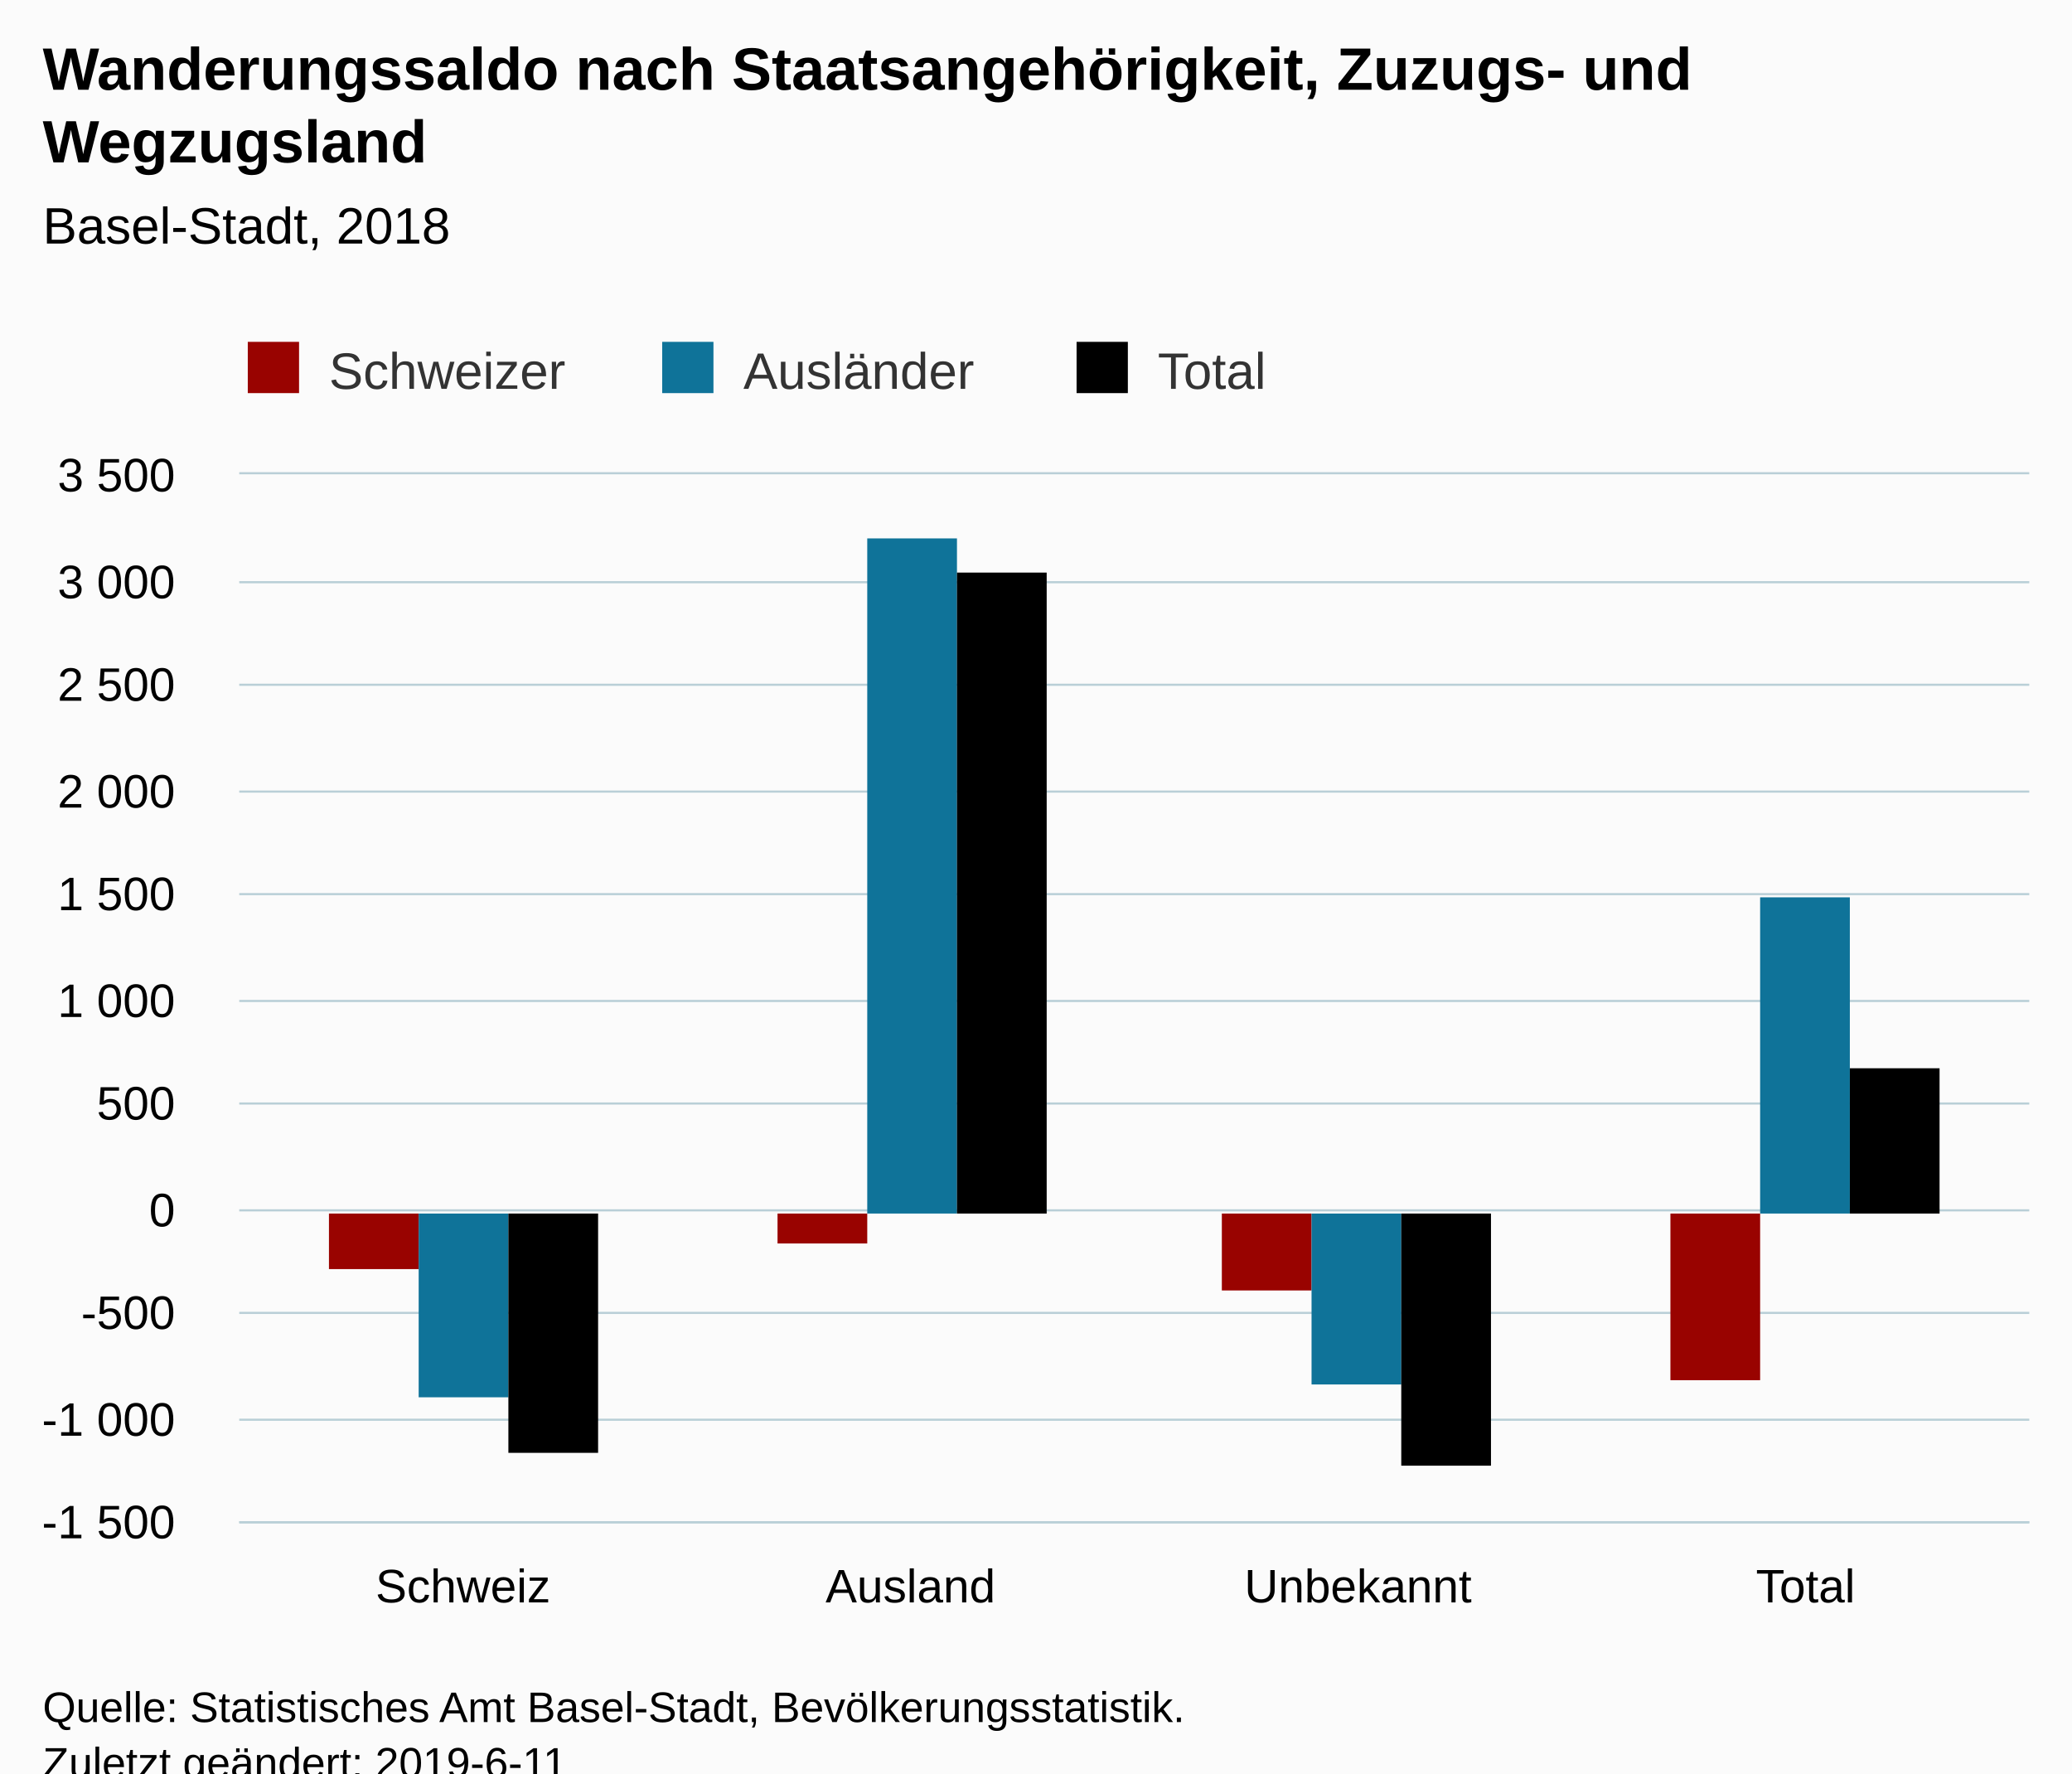
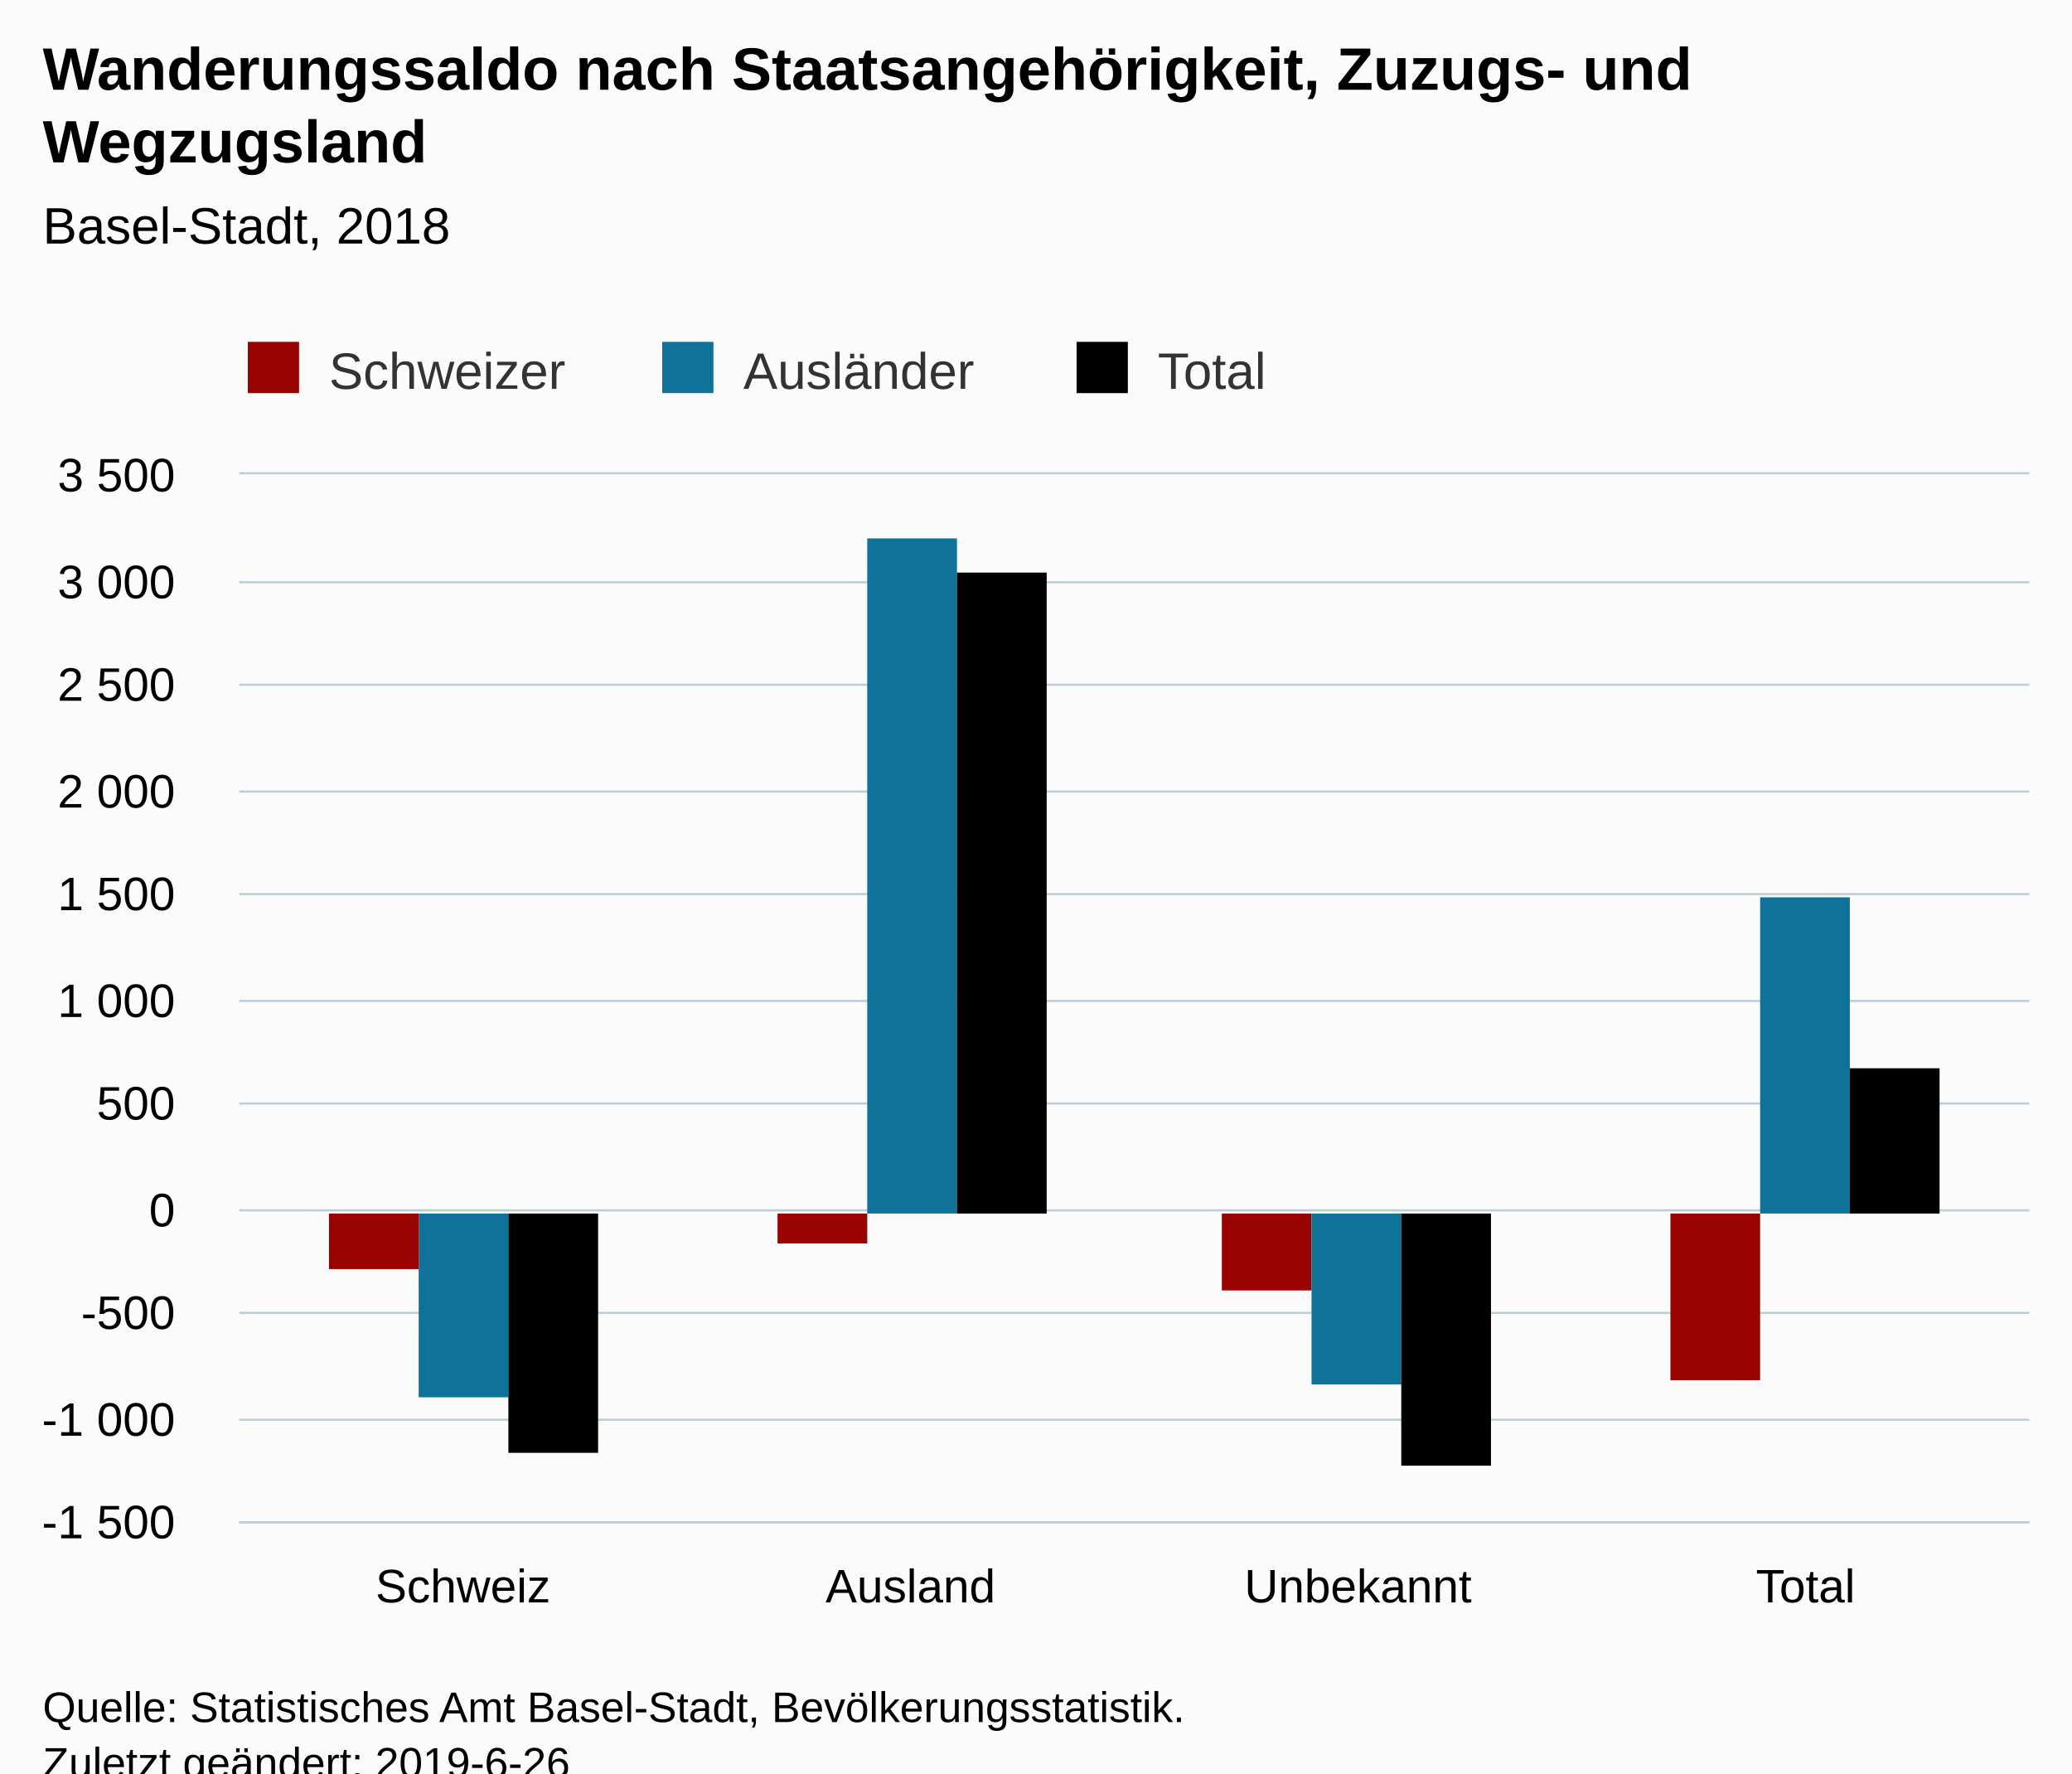
<svg xmlns="http://www.w3.org/2000/svg" version="1.1" class="highcharts-root" style="font-family:Arial;font-size:12px;" viewBox="0 0 485 415">
  <defs>
-     <clipPath id="highcharts-q2wn9cx-6">
+     <clipPath id="highcharts-h9fn6i3-6">
      <rect x="0" y="0" width="419" height="245" fill="none" />
    </clipPath>
-     <clipPath id="highcharts-q2wn9cx-7">
+     <clipPath id="highcharts-h9fn6i3-7">
      <rect x="0" y="0" width="419" height="245" fill="none" />
    </clipPath>
  </defs>
  <rect fill="#fbfbfb" class="highcharts-background" x="0" y="0" width="485" height="428" rx="0" ry="0" />
  <rect fill="none" class="highcharts-plot-background" x="56" y="111" width="419" height="245" />
  <g class="highcharts-pane-group" data-z-index="0" />
  <g class="highcharts-grid highcharts-xaxis-grid " data-z-index="1">
    <path fill="none" data-z-index="1" class="highcharts-grid-line" d="M 160.5 111 L 160.5 356" opacity="1" />
    <path fill="none" data-z-index="1" class="highcharts-grid-line" d="M 265.5 111 L 265.5 356" opacity="1" />
    <path fill="none" data-z-index="1" class="highcharts-grid-line" d="M 369.5 111 L 369.5 356" opacity="1" />
    <path fill="none" data-z-index="1" class="highcharts-grid-line" d="M 474.5 111 L 474.5 356" opacity="1" />
    <path fill="none" data-z-index="1" class="highcharts-grid-line" d="M 55.5 111 L 55.5 356" opacity="1" />
  </g>
  <g class="highcharts-grid highcharts-yaxis-grid " data-z-index="1">
    <path fill="none" stroke="#B9CFD7" stroke-width="0.5" data-z-index="1" class="highcharts-grid-line" d="M 56 356.25 L 475 356.25" opacity="1" />
    <path fill="none" stroke="#B9CFD7" stroke-width="0.5" data-z-index="1" class="highcharts-grid-line" d="M 56 332.25 L 475 332.25" opacity="1" />
    <path fill="none" stroke="#B9CFD7" stroke-width="0.5" data-z-index="1" class="highcharts-grid-line" d="M 56 307.25 L 475 307.25" opacity="1" />
    <path fill="none" stroke="#B9CFD7" stroke-width="0.5" data-z-index="1" class="highcharts-grid-line" d="M 56 283.25 L 475 283.25" opacity="1" />
    <path fill="none" stroke="#B9CFD7" stroke-width="0.5" data-z-index="1" class="highcharts-grid-line" d="M 56 258.25 L 475 258.25" opacity="1" />
    <path fill="none" stroke="#B9CFD7" stroke-width="0.5" data-z-index="1" class="highcharts-grid-line" d="M 56 234.25 L 475 234.25" opacity="1" />
    <path fill="none" stroke="#B9CFD7" stroke-width="0.5" data-z-index="1" class="highcharts-grid-line" d="M 56 209.25 L 475 209.25" opacity="1" />
    <path fill="none" stroke="#B9CFD7" stroke-width="0.5" data-z-index="1" class="highcharts-grid-line" d="M 56 185.25 L 475 185.25" opacity="1" />
    <path fill="none" stroke="#B9CFD7" stroke-width="0.5" data-z-index="1" class="highcharts-grid-line" d="M 56 160.25 L 475 160.25" opacity="1" />
    <path fill="none" stroke="#B9CFD7" stroke-width="0.5" data-z-index="1" class="highcharts-grid-line" d="M 56 136.25 L 475 136.25" opacity="1" />
    <path fill="none" stroke="#B9CFD7" stroke-width="0.5" data-z-index="1" class="highcharts-grid-line" d="M 56 110.75 L 475 110.75" opacity="1" />
  </g>
  <rect fill="none" class="highcharts-plot-border" data-z-index="1" x="56" y="111" width="419" height="245" />
  <g class="highcharts-axis highcharts-xaxis " data-z-index="2">
    <path fill="none" class="highcharts-axis-line" stroke="#B9CFD7" stroke-width="0.5" data-z-index="7" d="M 56 356.25 L 475 356.25" />
  </g>
  <g class="highcharts-axis highcharts-yaxis " data-z-index="2">
    <path fill="none" class="highcharts-axis-line" data-z-index="7" d="M 56 111 L 56 356" />
  </g>
  <g class="highcharts-series-group" data-z-index="3">
-     <g data-z-index="0.1" class="highcharts-series highcharts-series-0 highcharts-column-series " transform="translate(56,111) scale(1 1)" clip-path="url(#highcharts-q2wn9cx-7)">
+     <g data-z-index="0.1" class="highcharts-series highcharts-series-0 highcharts-column-series " transform="translate(56,111) scale(1 1)" clip-path="url(#highcharts-h9fn6i3-7)">
      <rect x="21" y="173" width="21" height="13" fill="#990300" class="highcharts-point highcharts-negative" />
      <rect x="126" y="173" width="21" height="7" fill="#990300" class="highcharts-point highcharts-negative" />
      <rect x="230" y="173" width="21" height="18" fill="#990300" class="highcharts-point highcharts-negative" />
      <rect x="335" y="173" width="21" height="39" fill="#990300" class="highcharts-point highcharts-negative" />
    </g>
    <g data-z-index="0.1" class="highcharts-markers highcharts-series-0 highcharts-column-series " transform="translate(56,111) scale(1 1)" clip-path="none" />
-     <g data-z-index="0.1" class="highcharts-series highcharts-series-1 highcharts-column-series " transform="translate(56,111) scale(1 1)" clip-path="url(#highcharts-q2wn9cx-7)">
+     <g data-z-index="0.1" class="highcharts-series highcharts-series-1 highcharts-column-series " transform="translate(56,111) scale(1 1)" clip-path="url(#highcharts-h9fn6i3-7)">
      <rect x="42" y="173" width="21" height="43" fill="#0F7399" class="highcharts-point highcharts-negative" />
      <rect x="147" y="15" width="21" height="158" fill="#0F7399" class="highcharts-point" />
      <rect x="251" y="173" width="21" height="40" fill="#0F7399" class="highcharts-point highcharts-negative" />
      <rect x="356" y="99" width="21" height="74" fill="#0F7399" class="highcharts-point" />
    </g>
    <g data-z-index="0.1" class="highcharts-markers highcharts-series-1 highcharts-column-series " transform="translate(56,111) scale(1 1)" clip-path="none" />
-     <g data-z-index="0.1" class="highcharts-series highcharts-series-2 highcharts-column-series " transform="translate(56,111) scale(1 1)" clip-path="url(#highcharts-q2wn9cx-7)">
+     <g data-z-index="0.1" class="highcharts-series highcharts-series-2 highcharts-column-series " transform="translate(56,111) scale(1 1)" clip-path="url(#highcharts-h9fn6i3-7)">
      <rect x="63" y="173" width="21" height="56" fill="#000000" class="highcharts-point highcharts-negative" />
      <rect x="168" y="23" width="21" height="150" fill="#000000" class="highcharts-point" />
      <rect x="272" y="173" width="21" height="59" fill="#000000" class="highcharts-point highcharts-negative" />
      <rect x="377" y="139" width="21" height="34" fill="#000000" class="highcharts-point" />
    </g>
    <g data-z-index="0.1" class="highcharts-markers highcharts-series-2 highcharts-column-series " transform="translate(56,111) scale(1 1)" clip-path="none" />
  </g>
  <text x="10" text-anchor="start" class="highcharts-title" data-z-index="4" style="color:#000000;font-size:14px;font-weight:bold;fill:#000000;" y="21">
    <tspan>Wanderungssaldo nach Staatsangehörigkeit, Zuzugs- und</tspan>
    <tspan dy="17" x="10">Wegzugsland</tspan>
  </text>
  <text x="10" text-anchor="start" class="highcharts-subtitle" data-z-index="4" style="color:#000000;font-size:12px;font-weight:normal;font-family:Arial;fill:#000000;" y="57">
    <tspan>Basel-Stadt, 2018</tspan>
  </text>
  <g class="highcharts-legend" data-z-index="7" transform="translate(48,73)">
    <rect fill="none" class="highcharts-legend-box" rx="0" ry="0" x="0" y="0" width="258" height="26" visibility="visible" />
    <g data-z-index="1">
      <g>
        <g class="highcharts-legend-item highcharts-column-series highcharts-color-undefined highcharts-series-0" data-z-index="1" transform="translate(8,3)">
          <text x="21" style="color:#333333;font-size:12px;font-weight:normal;cursor:pointer;fill:#333333;" text-anchor="start" data-z-index="2" y="15">
            <tspan>Schweizer</tspan>
          </text>
          <rect x="2" y="4" width="12" height="12" fill="#990300" class="highcharts-point" data-z-index="3" />
        </g>
        <g class="highcharts-legend-item highcharts-column-series highcharts-color-undefined highcharts-series-1" data-z-index="1" transform="translate(105,3)">
          <text x="21" y="15" style="color:#333333;font-size:12px;font-weight:normal;cursor:pointer;fill:#333333;" text-anchor="start" data-z-index="2">
            <tspan>Ausländer</tspan>
          </text>
          <rect x="2" y="4" width="12" height="12" fill="#0F7399" class="highcharts-point" data-z-index="3" />
        </g>
        <g class="highcharts-legend-item highcharts-column-series highcharts-color-undefined highcharts-series-2" data-z-index="1" transform="translate(202,3)">
          <text x="21" y="15" style="color:#333333;font-size:12px;font-weight:normal;cursor:pointer;fill:#333333;" text-anchor="start" data-z-index="2">
            <tspan>Total</tspan>
          </text>
          <rect x="2" y="4" width="12" height="12" fill="#000000" class="highcharts-point" data-z-index="3" />
        </g>
      </g>
    </g>
  </g>
  <g class="highcharts-axis-labels highcharts-xaxis-labels " data-z-index="7">
    <text x="108.375" style="color:#000000;cursor:default;font-size:11px;fill:#000000;" text-anchor="middle" transform="translate(0,0)" y="375" opacity="1">Schweiz</text>
    <text x="213.125" style="color:#000000;cursor:default;font-size:11px;fill:#000000;" text-anchor="middle" transform="translate(0,0)" y="375" opacity="1">Ausland</text>
    <text x="317.875" style="color:#000000;cursor:default;font-size:11px;fill:#000000;" text-anchor="middle" transform="translate(0,0)" y="375" opacity="1">Unbekannt</text>
    <text x="422.625" style="color:#000000;cursor:default;font-size:11px;fill:#000000;" text-anchor="middle" transform="translate(0,0)" y="375" opacity="1">Total</text>
  </g>
  <g class="highcharts-axis-labels highcharts-yaxis-labels " data-z-index="7">
    <text x="41" style="color:#000000;cursor:default;font-size:11px;fill:#000000;" text-anchor="end" transform="translate(0,0)" y="360" opacity="1">
      <tspan>-1 500</tspan>
    </text>
    <text x="41" style="color:#000000;cursor:default;font-size:11px;fill:#000000;" text-anchor="end" transform="translate(0,0)" y="336" opacity="1">
      <tspan>-1 000</tspan>
    </text>
    <text x="41" style="color:#000000;cursor:default;font-size:11px;fill:#000000;" text-anchor="end" transform="translate(0,0)" y="311" opacity="1">-500</text>
    <text x="41" style="color:#000000;cursor:default;font-size:11px;fill:#000000;" text-anchor="end" transform="translate(0,0)" y="287" opacity="1">0</text>
    <text x="41" style="color:#000000;cursor:default;font-size:11px;fill:#000000;" text-anchor="end" transform="translate(0,0)" y="262" opacity="1">500</text>
    <text x="41" style="color:#000000;cursor:default;font-size:11px;fill:#000000;" text-anchor="end" transform="translate(0,0)" y="238" opacity="1">
      <tspan>1 000</tspan>
    </text>
    <text x="41" style="color:#000000;cursor:default;font-size:11px;fill:#000000;" text-anchor="end" transform="translate(0,0)" y="213" opacity="1">
      <tspan>1 500</tspan>
    </text>
    <text x="41" style="color:#000000;cursor:default;font-size:11px;fill:#000000;" text-anchor="end" transform="translate(0,0)" y="189" opacity="1">
      <tspan>2 000</tspan>
    </text>
    <text x="41" style="color:#000000;cursor:default;font-size:11px;fill:#000000;" text-anchor="end" transform="translate(0,0)" y="164" opacity="1">
      <tspan>2 500</tspan>
    </text>
    <text x="41" style="color:#000000;cursor:default;font-size:11px;fill:#000000;" text-anchor="end" transform="translate(0,0)" y="140" opacity="1">
      <tspan>3 000</tspan>
    </text>
    <text x="41" style="color:#000000;cursor:default;font-size:11px;fill:#000000;" text-anchor="end" transform="translate(0,0)" y="115" opacity="1">
      <tspan>3 500</tspan>
    </text>
  </g>
  <text x="10" class="highcharts-credits" text-anchor="start" data-z-index="8" style="cursor:default;color:#000000;font-size:10px;fill:#000000;" y="403">
    <tspan>Quelle: Statistisches Amt Basel-Stadt, Bevölkerungsstatistik.</tspan>
-     <tspan x="10" dy="13">Zuletzt geändert: 2019-6-11</tspan>
+     <tspan x="10" dy="13">Zuletzt geändert: 2019-6-26</tspan>
  </text>
</svg>
